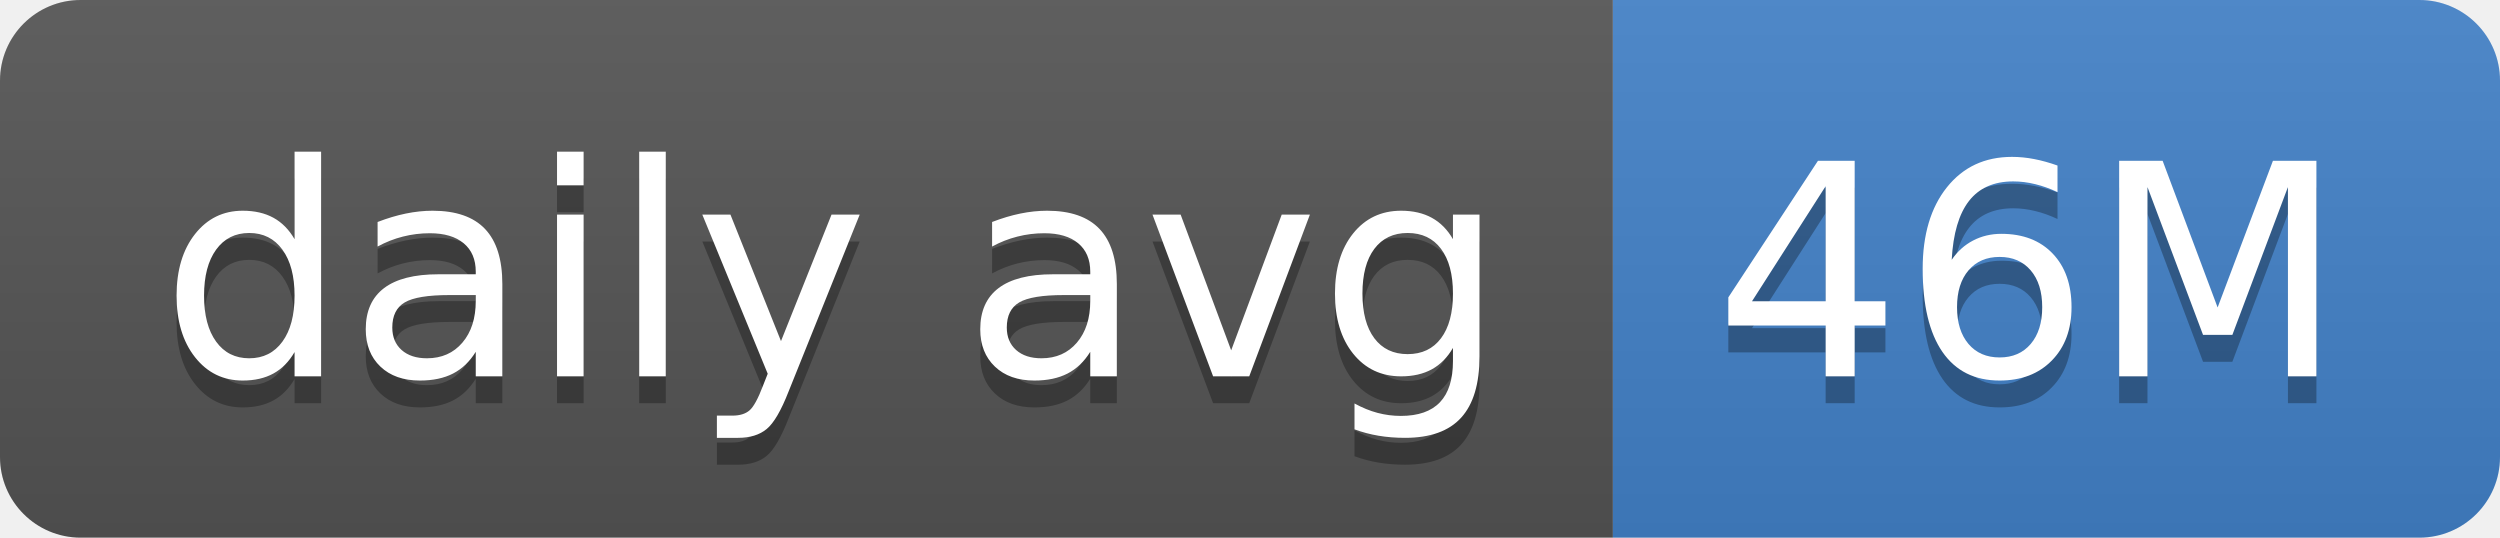
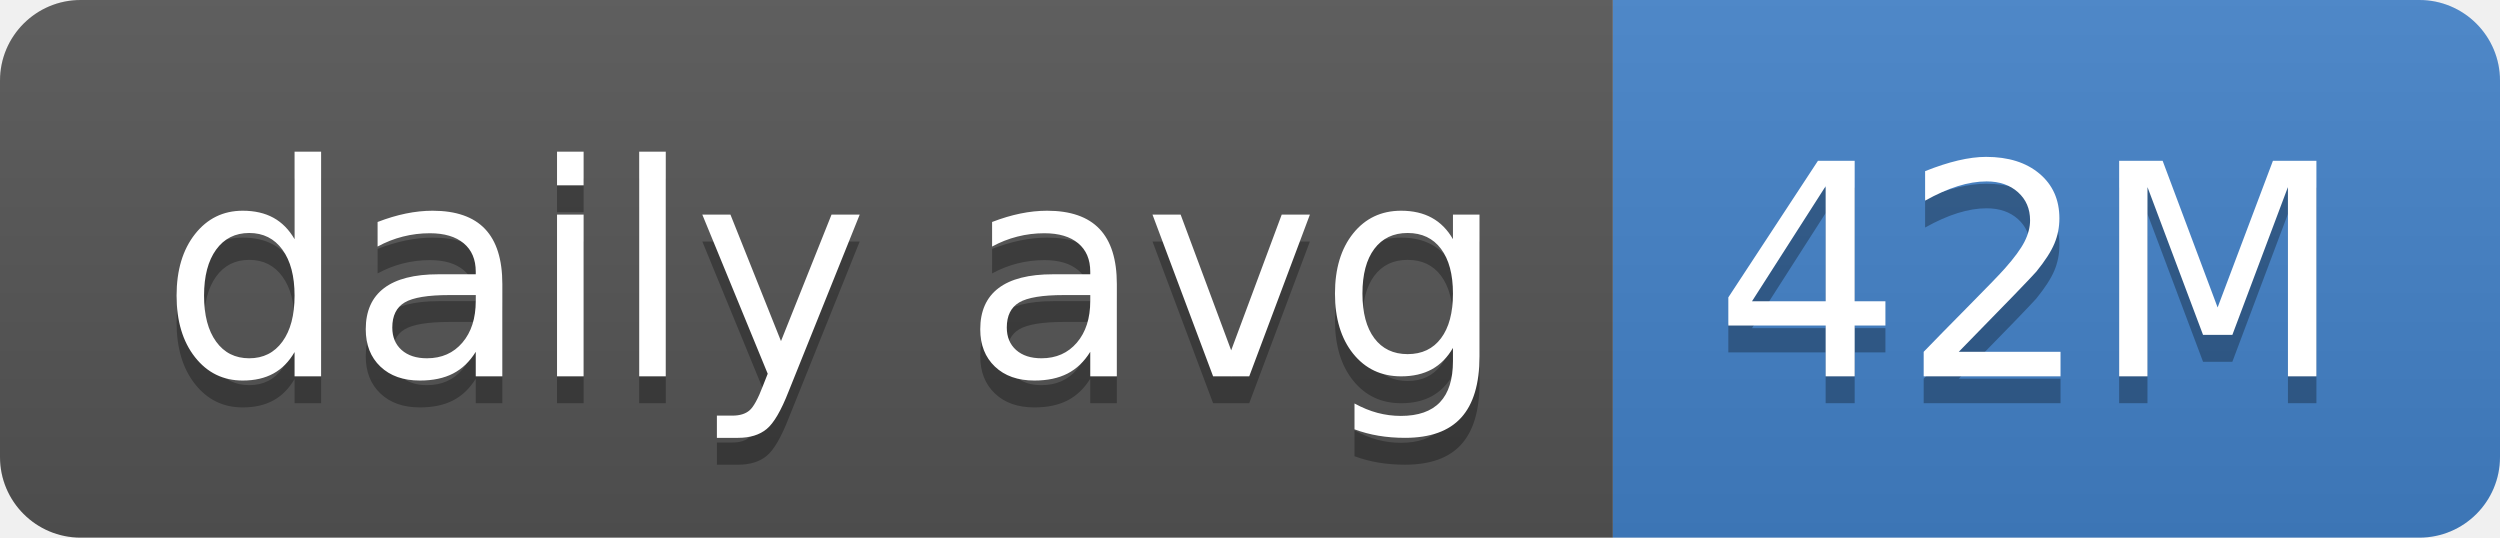
- <svg xmlns="http://www.w3.org/2000/svg" width="93" height="20" role="img" aria-label="daily avg: 46M">
+ <svg xmlns="http://www.w3.org/2000/svg" width="93" height="20" role="img" aria-label="daily avg: 42M">
  <linearGradient id="s" x2="0" y2="100%">
    <stop offset="0" stop-color="#bbb" stop-opacity=".1" />
    <stop offset="1" stop-opacity=".1" />
  </linearGradient>
  <clipPath id="r">
    <rect width="93" height="20" rx="3" fill="#fff" />
  </clipPath>
  <g clip-path="url(#r)">
    <rect width="60" height="20" fill="#555" />
    <rect x="60" width="33" height="20" fill="#4382c9" />
    <rect width="93" height="20" fill="url(#s)" />
  </g>
  <g fill="#fff" text-anchor="middle" font-family="Verdana,Geneva,DejaVu Sans,sans-serif" text-rendering="geometricPrecision" font-size="110">
    <text aria-hidden="true" x="310" y="150" fill="#010101" fill-opacity=".3" transform="scale(.1)" textLength="500">daily avg</text>
    <text x="310" y="140" transform="scale(.1)" fill="#fff" textLength="500">daily avg</text>
-     <text aria-hidden="true" x="755" y="150" fill="#010101" fill-opacity=".3" transform="scale(.1)" textLength="230">46M</text>
-     <text x="755" y="140" transform="scale(.1)" fill="#fff" textLength="230">46M</text>
+     <text aria-hidden="true" x="755" y="150" fill="#010101" fill-opacity=".3" transform="scale(.1)" textLength="230">42M</text>
+     <text x="755" y="140" transform="scale(.1)" fill="#fff" textLength="230">42M</text>
  </g>
</svg>
